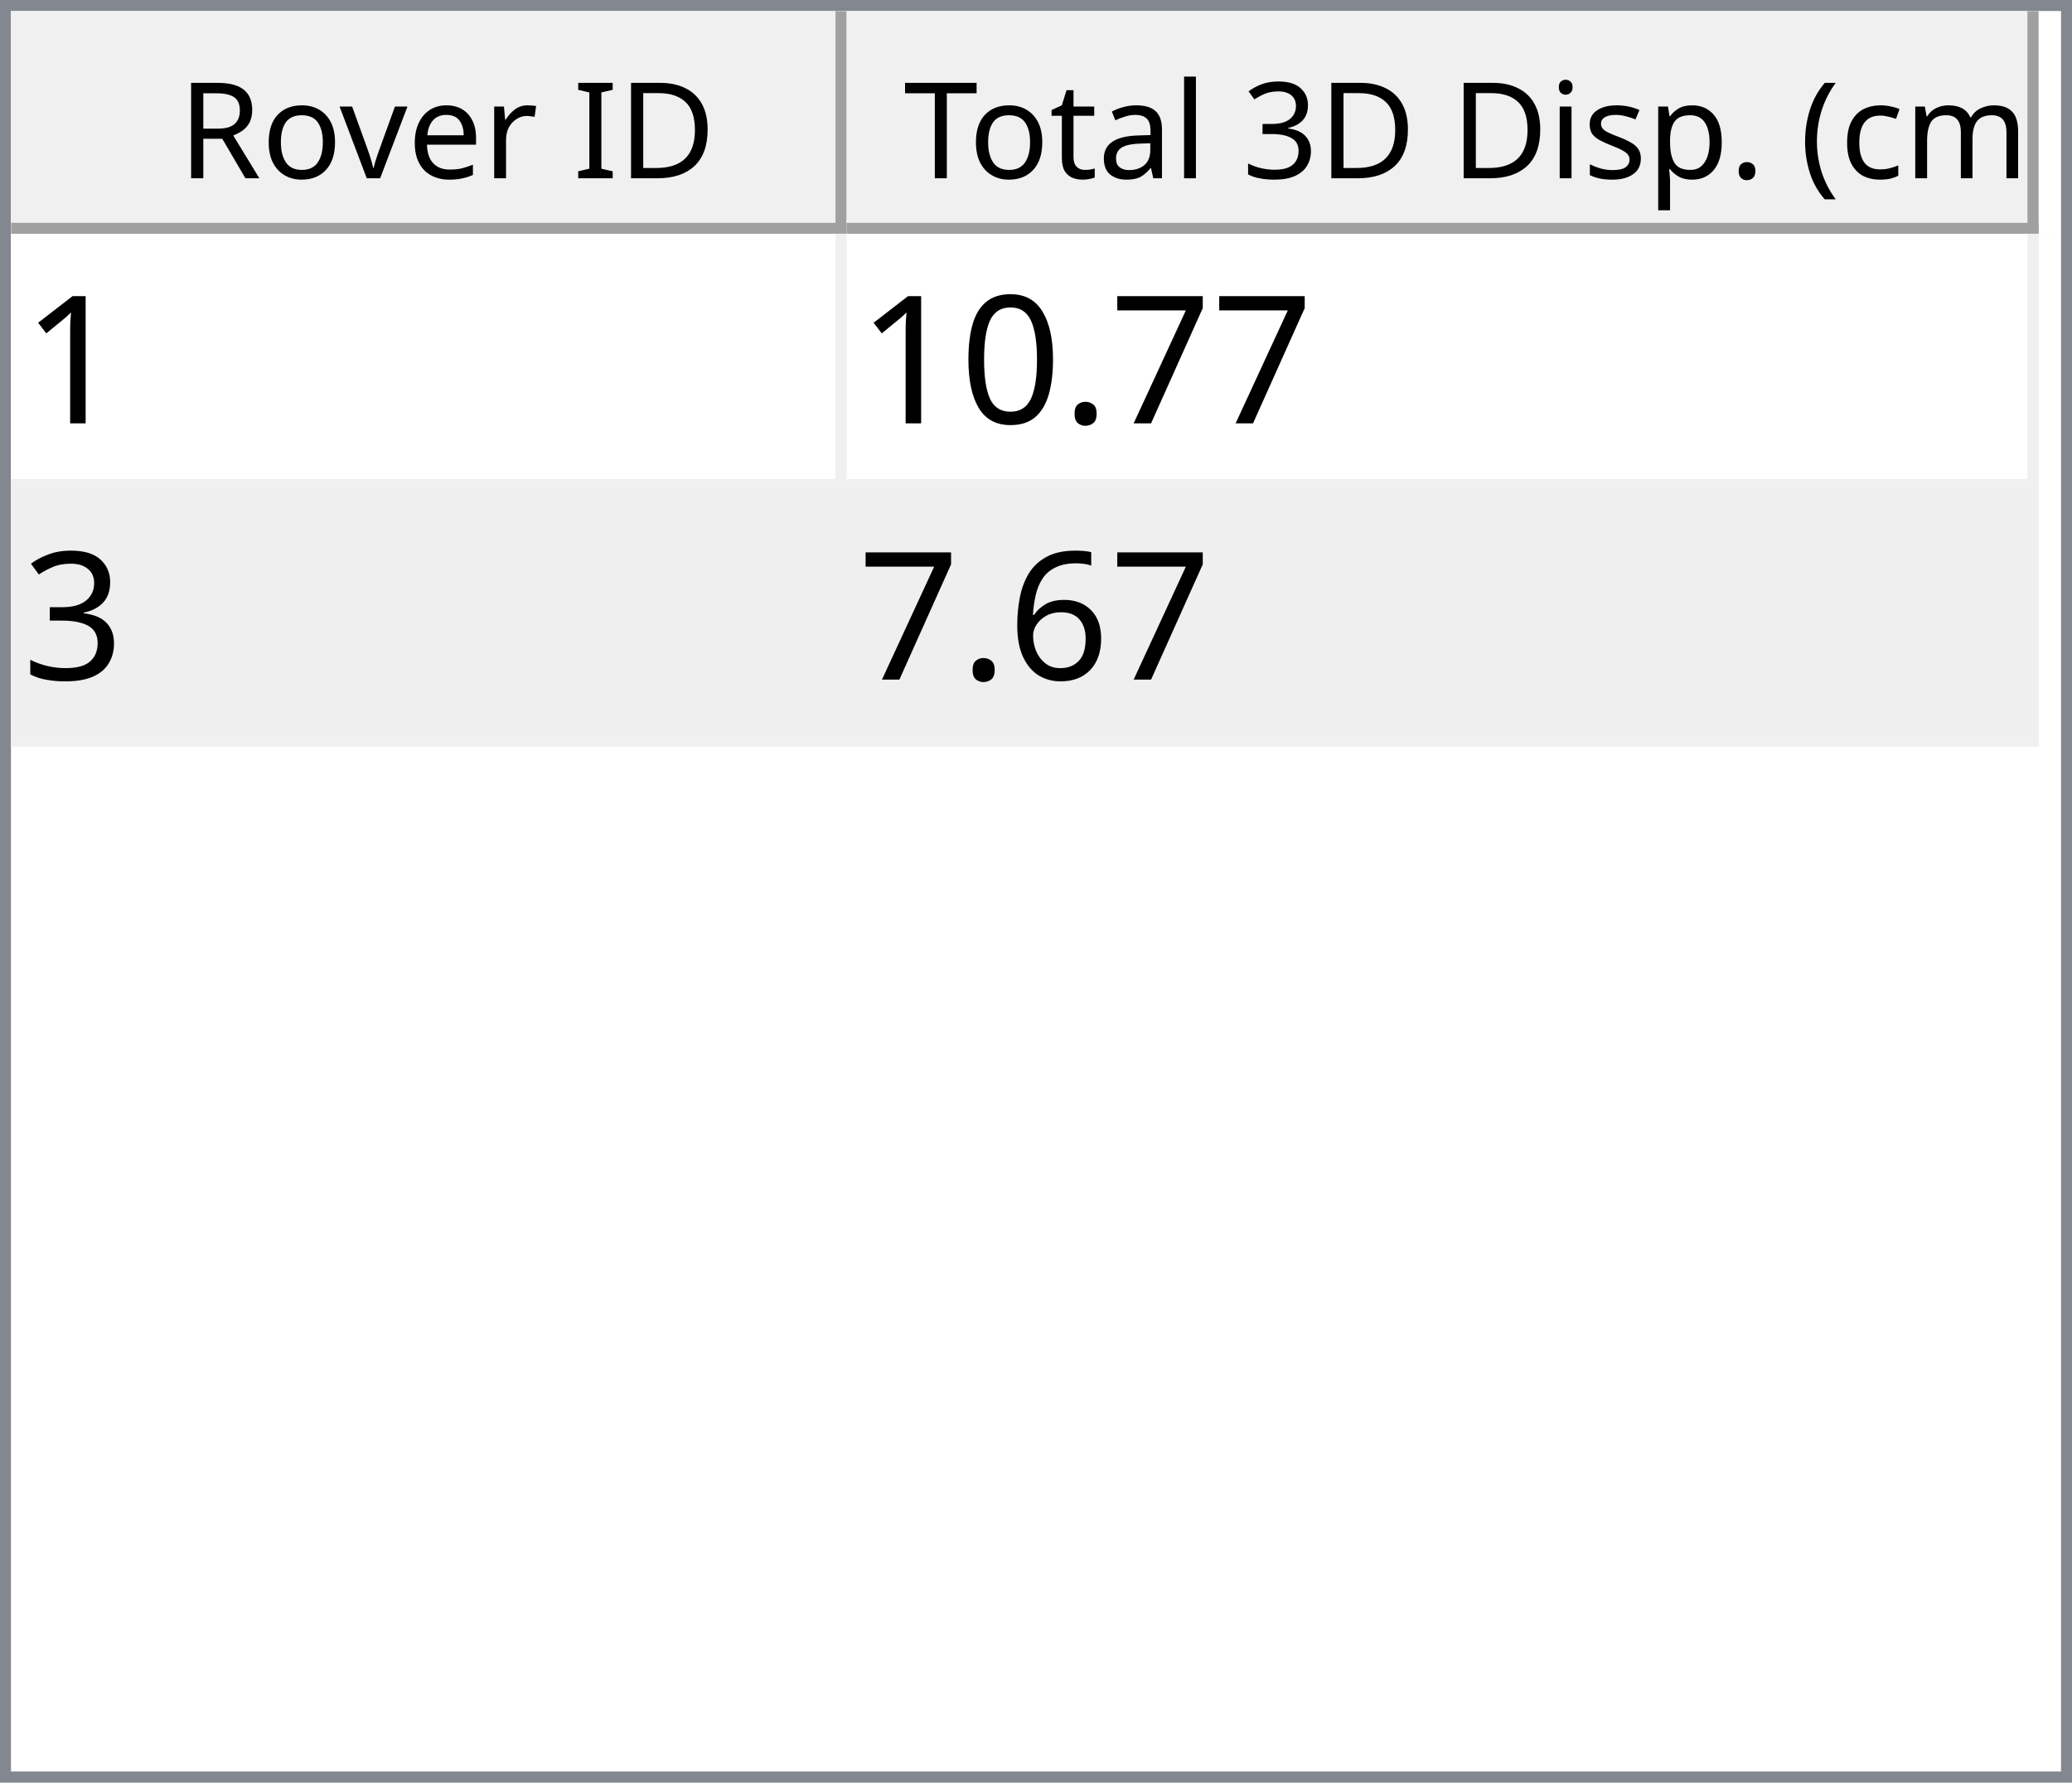
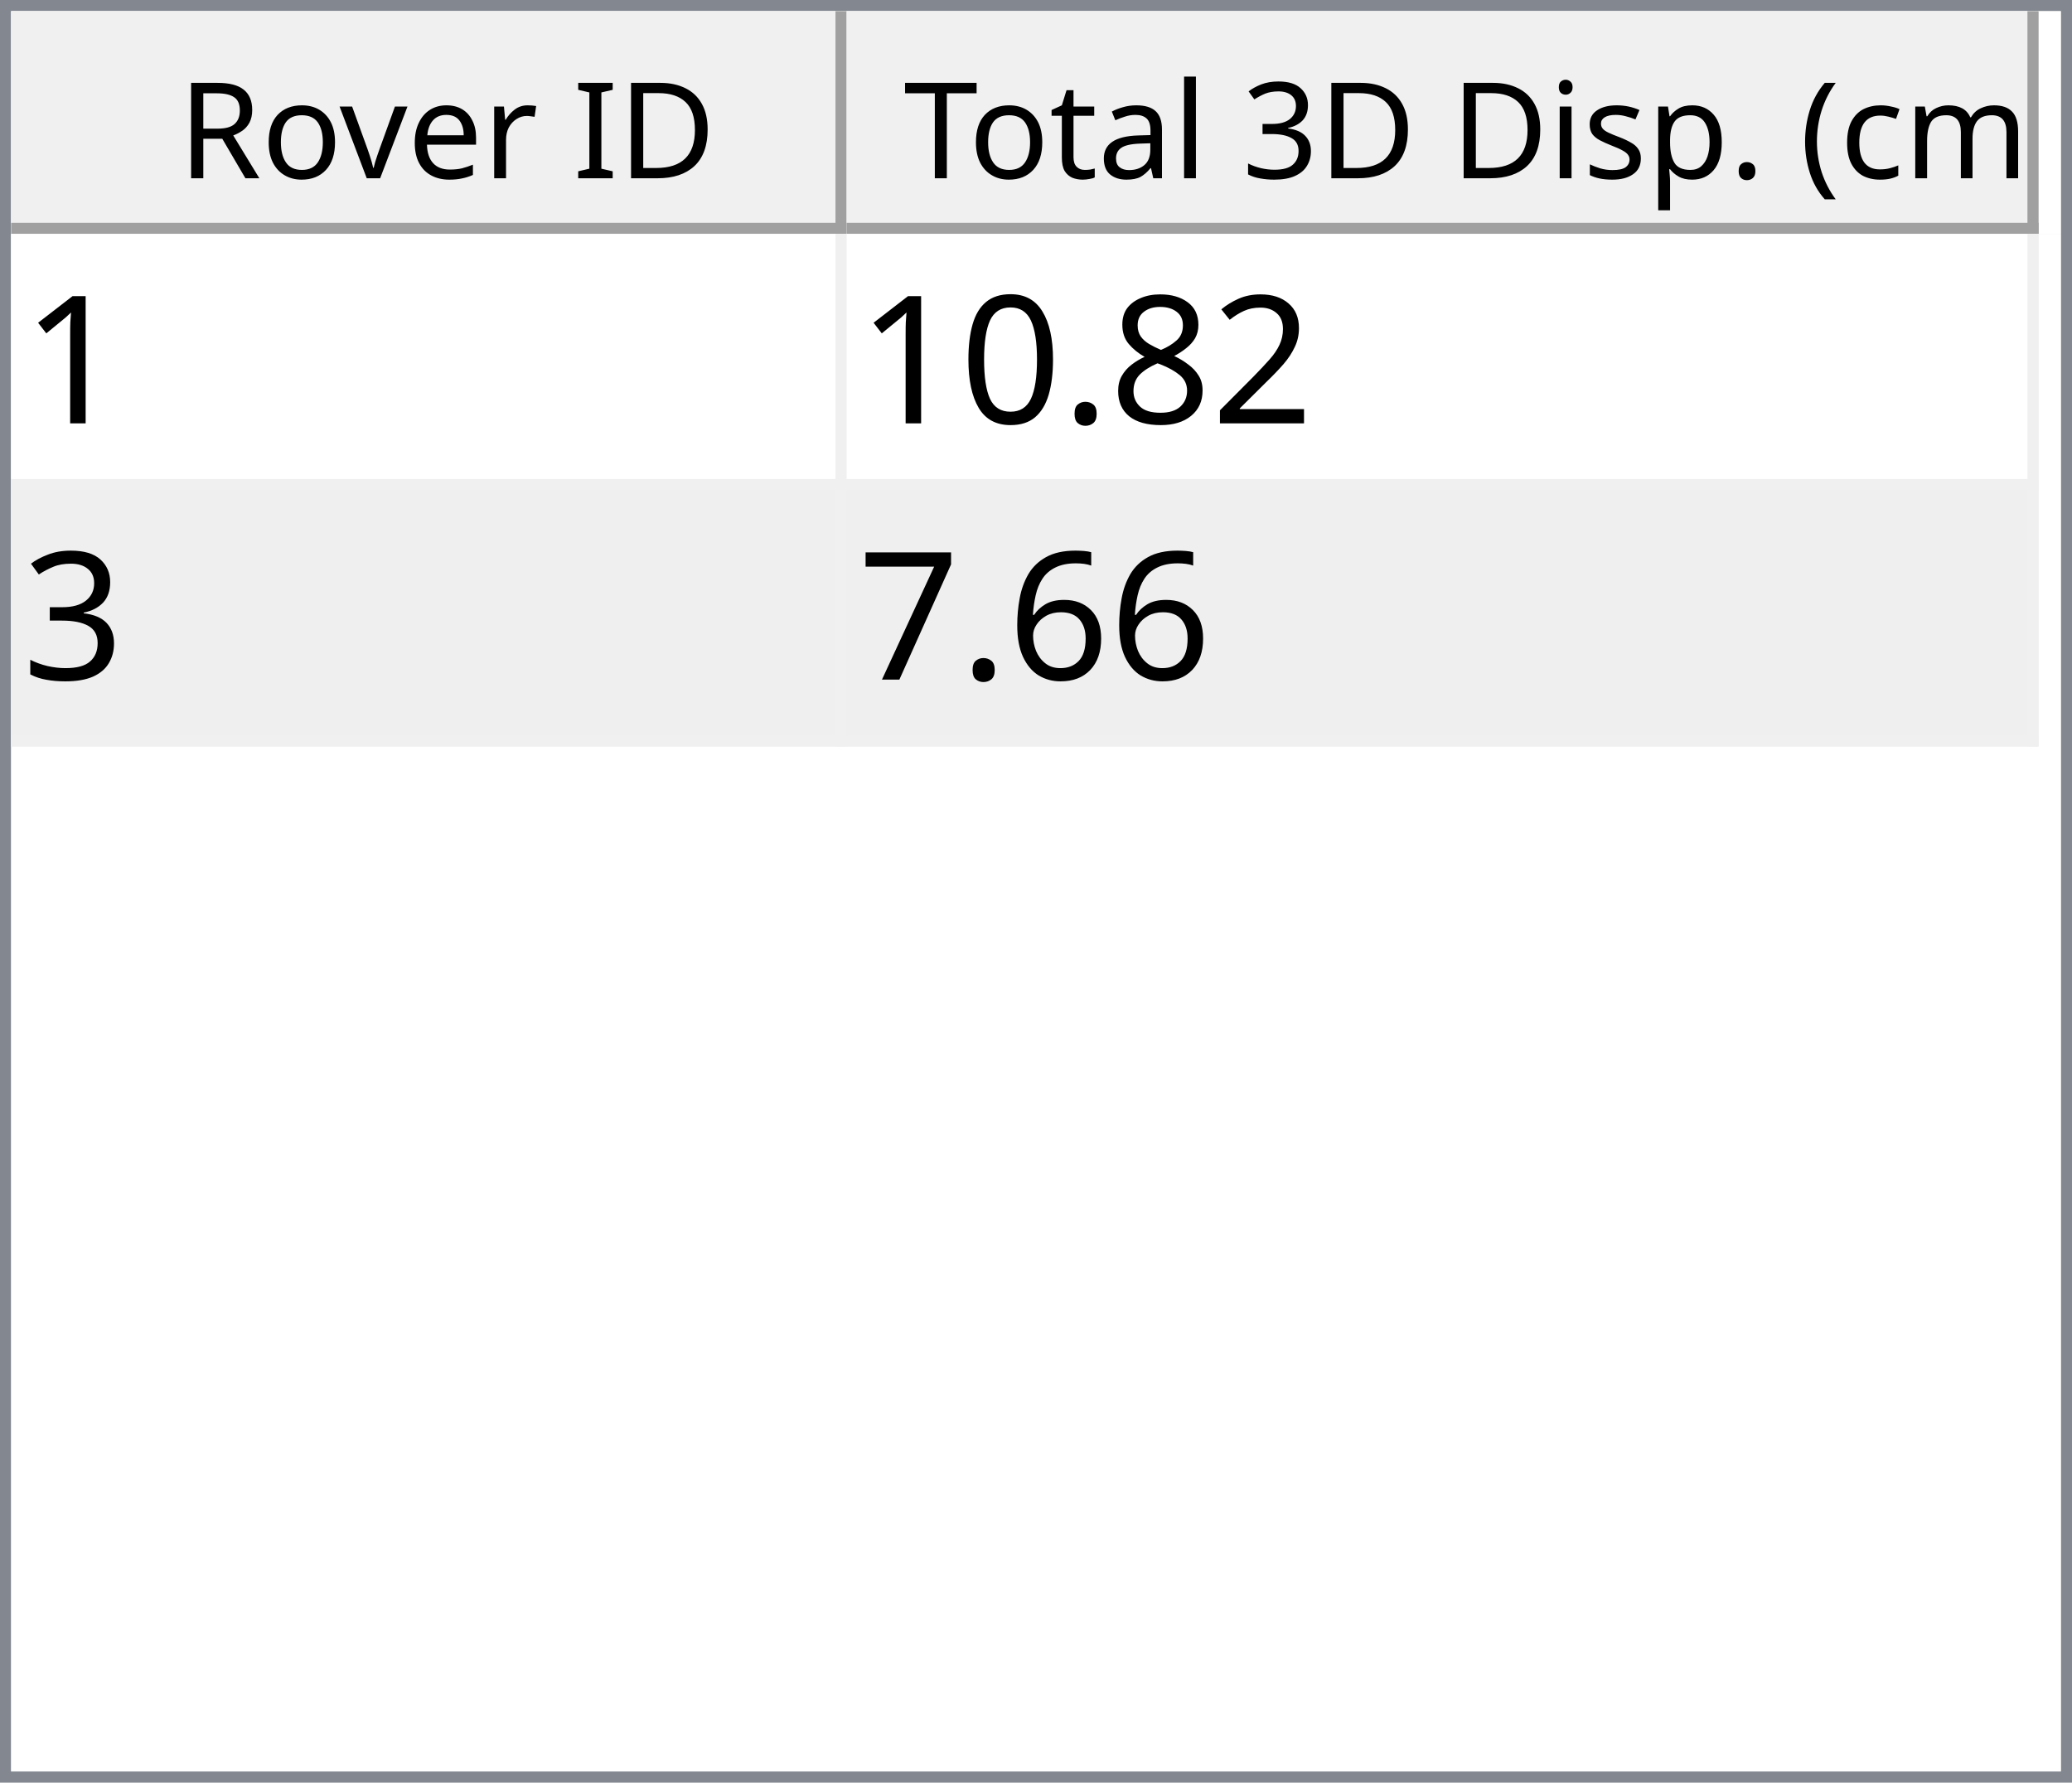
<svg xmlns="http://www.w3.org/2000/svg" style="fill-opacity:1; color-rendering:auto; color-interpolation:auto; text-rendering:auto; stroke:black; stroke-linecap:square; stroke-miterlimit:10; shape-rendering:auto; stroke-opacity:1; fill:black; stroke-dasharray:none; font-weight:normal; stroke-width:1; font-family:'Dialog'; font-style:normal; stroke-linejoin:miter; font-size:12px; stroke-dashoffset:0; image-rendering:auto;" width="186" height="160">
  <defs id="genericDefs" />
  <g>
    <defs id="defs1">
      <clipPath clipPathUnits="userSpaceOnUse" id="clipPath1">
        <path d="M0 0 L186 0 L186 160 L0 160 L0 0 Z" />
      </clipPath>
      <clipPath clipPathUnits="userSpaceOnUse" id="clipPath2">
        <path d="M0 0 L0 160 L186 160 L186 0 Z" />
      </clipPath>
      <clipPath clipPathUnits="userSpaceOnUse" id="clipPath3">
        <path d="M0 0 L0 20 L184 20 L184 0 Z" />
      </clipPath>
      <clipPath clipPathUnits="userSpaceOnUse" id="clipPath4">
        <path d="M0 0 L0 20 L75 20 L75 0 Z" />
      </clipPath>
      <clipPath clipPathUnits="userSpaceOnUse" id="clipPath5">
        <path d="M1 1 L1 19 L74 19 L74 1 Z" />
      </clipPath>
      <clipPath clipPathUnits="userSpaceOnUse" id="clipPath6">
        <path d="M0 0 L0 18 L73 18 L73 0 Z" />
      </clipPath>
      <clipPath clipPathUnits="userSpaceOnUse" id="clipPath7">
        <path d="M-0.5 -0.5 L-0.5 19.5 L74.5 19.5 L74.5 -0.5 Z" />
      </clipPath>
      <clipPath clipPathUnits="userSpaceOnUse" id="clipPath8">
        <path d="M0 0 L0 20 L107 20 L107 0 Z" />
      </clipPath>
      <clipPath clipPathUnits="userSpaceOnUse" id="clipPath9">
        <path d="M1 1 L1 19 L106 19 L106 1 Z" />
      </clipPath>
      <clipPath clipPathUnits="userSpaceOnUse" id="clipPath10">
        <path d="M0 0 L0 18 L105 18 L105 0 Z" />
      </clipPath>
      <clipPath clipPathUnits="userSpaceOnUse" id="clipPath11">
        <path d="M-0.5 -0.5 L-0.5 19.5 L106.5 19.5 L106.5 -0.5 Z" />
      </clipPath>
      <clipPath clipPathUnits="userSpaceOnUse" id="clipPath12">
        <path d="M0 0 L0 138 L184 138 L184 0 Z" />
      </clipPath>
      <clipPath clipPathUnits="userSpaceOnUse" id="clipPath13">
        <path d="M0 0 L0 46 L182 46 L182 0 Z" />
      </clipPath>
      <clipPath clipPathUnits="userSpaceOnUse" id="clipPath14">
        <path d="M-0.5 -0.5 L-0.5 45.5 L181.5 45.5 L181.5 -0.5 Z" />
      </clipPath>
      <clipPath clipPathUnits="userSpaceOnUse" id="clipPath15">
        <path d="M0 0 L0 22 L74 22 L74 0 Z" />
      </clipPath>
      <clipPath clipPathUnits="userSpaceOnUse" id="clipPath16">
        <path d="M0 0 L0 22 L106 22 L106 0 Z" />
      </clipPath>
      <font horiz-adv-x="64.551" id="font1">
        <font-face ascent="107.91" descent="25.098" units-per-em="100" style="font-style:normal; font-family:Segoe UI; font-weight:normal;" />
        <missing-glyph horiz-adv-x="64.551" d="M8.109 0 L8.109 68.266 L56.453 68.266 L56.453 0 L8.109 0 ZM15.328 7.234 L49.219 7.234 L49.219 61.031 L15.328 61.031 L15.328 7.234 Z" />
        <glyph unicode="D" horiz-adv-x="70.117" d="M9.188 0 L9.188 70.016 L28.516 70.016 Q65.531 70.016 65.531 35.891 Q65.531 19.672 55.25 9.836 Q44.969 0 27.734 0 L9.188 0 ZM17.391 62.594 L17.391 7.422 L27.828 7.422 Q41.609 7.422 49.273 14.797 Q56.938 22.172 56.938 35.688 Q56.938 62.594 28.328 62.594 L17.391 62.594 Z" />
        <glyph unicode="I" horiz-adv-x="26.611" d="M17.391 0 L9.188 0 L9.188 70.016 L17.391 70.016 L17.391 0 Z" />
        <glyph unicode=" " horiz-adv-x="27.393" d="" />
        <glyph unicode="r" horiz-adv-x="34.766" d="M34.188 41.891 Q32.078 43.5 28.125 43.5 Q23 43.5 19.555 38.672 Q16.109 33.844 16.109 25.484 L16.109 0 L8.109 0 L8.109 50 L16.109 50 L16.109 39.703 L16.312 39.703 Q18.016 44.969 21.531 47.922 Q25.047 50.875 29.391 50.875 Q32.516 50.875 34.188 50.203 L34.188 41.891 Z" />
        <glyph unicode="e" horiz-adv-x="52.295" d="M48.297 23 L12.984 23 Q13.188 14.656 17.484 10.109 Q21.781 5.562 29.297 5.562 Q37.75 5.562 44.828 11.141 L44.828 3.609 Q38.234 -1.172 27.391 -1.172 Q16.797 -1.172 10.742 5.641 Q4.688 12.453 4.688 24.812 Q4.688 36.469 11.305 43.82 Q17.922 51.172 27.734 51.172 Q37.547 51.172 42.922 44.828 Q48.297 38.484 48.297 27.203 L48.297 23 ZM40.094 29.781 Q40.047 36.719 36.75 40.578 Q33.453 44.438 27.594 44.438 Q21.922 44.438 17.969 40.383 Q14.016 36.328 13.094 29.781 L40.094 29.781 Z" />
        <glyph unicode="v" horiz-adv-x="47.9" d="M47.406 50 L27.484 0 L19.625 0 L0.688 50 L9.469 50 L22.172 13.672 Q23.578 9.672 23.922 6.688 L24.125 6.688 Q24.609 10.453 25.688 13.484 L38.969 50 L47.406 50 Z" />
        <glyph unicode="o" horiz-adv-x="58.594" d="M29 -1.172 Q17.922 -1.172 11.305 5.836 Q4.688 12.844 4.688 24.422 Q4.688 37.016 11.57 44.094 Q18.453 51.172 30.172 51.172 Q41.359 51.172 47.633 44.289 Q53.906 37.406 53.906 25.203 Q53.906 13.234 47.141 6.031 Q40.375 -1.172 29 -1.172 ZM29.594 44.438 Q21.875 44.438 17.383 39.188 Q12.891 33.938 12.891 24.703 Q12.891 15.828 17.43 10.695 Q21.969 5.562 29.594 5.562 Q37.359 5.562 41.531 10.594 Q45.703 15.625 45.703 24.906 Q45.703 34.281 41.531 39.359 Q37.359 44.438 29.594 44.438 Z" />
        <glyph unicode="R" horiz-adv-x="59.814" d="M59.375 0 L49.609 0 L37.891 19.625 Q36.281 22.359 34.766 24.289 Q33.25 26.219 31.664 27.438 Q30.078 28.656 28.25 29.219 Q26.422 29.781 24.125 29.781 L17.391 29.781 L17.391 0 L9.188 0 L9.188 70.016 L30.078 70.016 Q34.672 70.016 38.555 68.867 Q42.438 67.719 45.289 65.375 Q48.141 63.031 49.758 59.547 Q51.375 56.062 51.375 51.375 Q51.375 47.703 50.273 44.656 Q49.172 41.609 47.148 39.211 Q45.125 36.812 42.266 35.133 Q39.406 33.453 35.844 32.516 L35.844 32.328 Q37.594 31.547 38.891 30.547 Q40.188 29.547 41.359 28.18 Q42.531 26.812 43.68 25.078 Q44.828 23.344 46.234 21.047 L59.375 0 ZM17.391 62.594 L17.391 37.203 L28.516 37.203 Q31.594 37.203 34.203 38.133 Q36.812 39.062 38.719 40.797 Q40.625 42.531 41.703 45.047 Q42.781 47.562 42.781 50.688 Q42.781 56.297 39.141 59.445 Q35.5 62.594 28.609 62.594 L17.391 62.594 Z" />
        <glyph unicode=")" horiz-adv-x="30.176" d="M8.297 -15.922 L1.172 -15.922 Q16.406 2.344 16.406 26.812 Q16.406 51.469 1.078 70.016 L8.297 70.016 Q23.531 52.156 23.531 26.703 Q23.531 1.375 8.297 -15.922 Z" />
        <glyph unicode="m" horiz-adv-x="86.133" d="M79.109 0 L71.094 0 L71.094 28.719 Q71.094 37.016 68.531 40.727 Q65.969 44.438 59.906 44.438 Q54.781 44.438 51.195 39.75 Q47.609 35.062 47.609 28.516 L47.609 0 L39.594 0 L39.594 29.688 Q39.594 44.438 28.219 44.438 Q22.953 44.438 19.531 40.016 Q16.109 35.594 16.109 28.516 L16.109 0 L8.109 0 L8.109 50 L16.109 50 L16.109 42.094 L16.312 42.094 Q21.625 51.172 31.844 51.172 Q36.969 51.172 40.773 48.312 Q44.578 45.453 46 40.828 Q51.562 51.172 62.594 51.172 Q79.109 51.172 79.109 30.812 L79.109 0 Z" />
        <glyph unicode="c" horiz-adv-x="46.191" d="M42.188 2.297 Q36.422 -1.172 28.516 -1.172 Q17.828 -1.172 11.258 5.789 Q4.688 12.75 4.688 23.828 Q4.688 36.188 11.766 43.68 Q18.844 51.172 30.672 51.172 Q37.25 51.172 42.281 48.734 L42.281 40.531 Q36.719 44.438 30.375 44.438 Q22.703 44.438 17.797 38.945 Q12.891 33.453 12.891 24.516 Q12.891 15.719 17.508 10.641 Q22.125 5.562 29.891 5.562 Q36.422 5.562 42.188 9.906 L42.188 2.297 Z" />
        <glyph unicode="(" horiz-adv-x="30.176" d="M29.109 -15.922 L21.969 -15.922 Q6.844 1.375 6.844 26.703 Q6.844 52.156 21.969 70.016 L29.203 70.016 Q13.875 51.469 13.875 26.812 Q13.875 2.344 29.109 -15.922 Z" />
        <glyph unicode="." horiz-adv-x="21.68" d="M10.891 -1.078 Q8.641 -1.078 7.055 0.539 Q5.469 2.156 5.469 4.391 Q5.469 6.641 7.055 8.273 Q8.641 9.906 10.891 9.906 Q13.188 9.906 14.797 8.273 Q16.406 6.641 16.406 4.391 Q16.406 2.156 14.797 0.539 Q13.188 -1.078 10.891 -1.078 Z" />
        <glyph unicode="p" horiz-adv-x="58.789" d="M16.312 7.234 L16.109 7.234 L16.109 -23 L8.109 -23 L8.109 50 L16.109 50 L16.109 41.219 L16.312 41.219 Q22.219 51.172 33.594 51.172 Q43.266 51.172 48.688 44.461 Q54.109 37.75 54.109 26.469 Q54.109 13.922 48 6.375 Q41.891 -1.172 31.297 -1.172 Q21.578 -1.172 16.312 7.234 ZM16.109 27.391 L16.109 20.406 Q16.109 14.203 20.141 9.883 Q24.172 5.562 30.375 5.562 Q37.641 5.562 41.773 11.133 Q45.906 16.703 45.906 26.609 Q45.906 34.969 42.047 39.703 Q38.188 44.438 31.594 44.438 Q24.609 44.438 20.359 39.578 Q16.109 34.719 16.109 27.391 Z" />
        <glyph unicode="s" horiz-adv-x="42.432" d="M5.078 1.812 L5.078 10.406 Q11.625 5.562 19.484 5.562 Q30.031 5.562 30.031 12.594 Q30.031 14.594 29.125 15.992 Q28.219 17.391 26.68 18.461 Q25.141 19.531 23.07 20.383 Q21 21.234 18.609 22.172 Q15.281 23.484 12.766 24.828 Q10.25 26.172 8.57 27.859 Q6.891 29.547 6.031 31.695 Q5.172 33.844 5.172 36.719 Q5.172 40.234 6.789 42.945 Q8.406 45.656 11.086 47.484 Q13.766 49.312 17.211 50.242 Q20.656 51.172 24.312 51.172 Q30.812 51.172 35.938 48.922 L35.938 40.828 Q30.422 44.438 23.25 44.438 Q21 44.438 19.195 43.922 Q17.391 43.406 16.094 42.477 Q14.797 41.547 14.086 40.258 Q13.375 38.969 13.375 37.406 Q13.375 35.453 14.086 34.133 Q14.797 32.812 16.164 31.789 Q17.531 30.766 19.484 29.938 Q21.438 29.109 23.922 28.125 Q27.25 26.859 29.883 25.516 Q32.516 24.172 34.375 22.484 Q36.234 20.797 37.234 18.602 Q38.234 16.406 38.234 13.375 Q38.234 9.672 36.602 6.938 Q34.969 4.203 32.234 2.398 Q29.5 0.594 25.93 -0.289 Q22.359 -1.172 18.453 -1.172 Q10.75 -1.172 5.078 1.812 Z" />
        <glyph unicode="i" horiz-adv-x="24.219" d="M12.203 62.703 Q10.062 62.703 8.547 64.164 Q7.031 65.625 7.031 67.875 Q7.031 70.125 8.547 71.609 Q10.062 73.094 12.203 73.094 Q14.406 73.094 15.945 71.609 Q17.484 70.125 17.484 67.875 Q17.484 65.719 15.945 64.211 Q14.406 62.703 12.203 62.703 ZM16.109 0 L8.109 0 L8.109 50 L16.109 50 L16.109 0 Z" />
        <glyph unicode="3" horiz-adv-x="53.906" d="M46.531 19.828 Q46.531 15.094 44.75 11.211 Q42.969 7.328 39.719 4.57 Q36.469 1.812 31.93 0.297 Q27.391 -1.219 21.922 -1.219 Q11.922 -1.219 6 2.594 L6 11.188 Q13.094 5.609 22.219 5.609 Q25.875 5.609 28.828 6.539 Q31.781 7.469 33.906 9.227 Q36.031 10.984 37.18 13.477 Q38.328 15.969 38.328 19.094 Q38.328 32.812 18.797 32.812 L12.984 32.812 L12.984 39.594 L18.5 39.594 Q35.797 39.594 35.797 52.484 Q35.797 64.406 22.609 64.406 Q15.188 64.406 8.688 59.422 L8.688 67.188 Q15.375 71.188 24.609 71.188 Q29 71.188 32.57 69.969 Q36.141 68.75 38.68 66.555 Q41.219 64.359 42.609 61.281 Q44 58.203 44 54.5 Q44 40.672 30.031 36.719 L30.031 36.531 Q33.594 36.141 36.625 34.797 Q39.656 33.453 41.852 31.305 Q44.047 29.156 45.289 26.25 Q46.531 23.344 46.531 19.828 Z" />
        <glyph unicode="l" horiz-adv-x="24.219" d="M16.109 0 L8.109 0 L8.109 74.031 L16.109 74.031 L16.109 0 Z" />
        <glyph unicode="a" horiz-adv-x="50.879" d="M43.891 0 L35.891 0 L35.891 7.812 L35.688 7.812 Q30.469 -1.172 20.312 -1.172 Q12.844 -1.172 8.617 2.781 Q4.391 6.734 4.391 13.281 Q4.391 27.297 20.906 29.594 L35.891 31.688 Q35.891 44.438 25.594 44.438 Q16.547 44.438 9.281 38.281 L9.281 46.484 Q16.656 51.172 26.266 51.172 Q43.891 51.172 43.891 32.516 L43.891 0 ZM35.891 25.297 L23.828 23.641 Q18.266 22.859 15.43 20.875 Q12.594 18.891 12.594 13.875 Q12.594 10.203 15.211 7.883 Q17.828 5.562 22.172 5.562 Q28.125 5.562 32.008 9.742 Q35.891 13.922 35.891 20.312 L35.891 25.297 Z" />
        <glyph unicode="t" horiz-adv-x="33.887" d="M31.297 0.484 Q28.469 -1.078 23.828 -1.078 Q10.688 -1.078 10.688 13.578 L10.688 43.172 L2.094 43.172 L2.094 50 L10.688 50 L10.688 62.203 L18.703 64.797 L18.703 50 L31.297 50 L31.297 43.172 L18.703 43.172 L18.703 14.984 Q18.703 9.969 20.414 7.82 Q22.125 5.672 26.078 5.672 Q29.109 5.672 31.297 7.328 L31.297 0.484 Z" />
        <glyph unicode="T" horiz-adv-x="52.393" d="M50.594 62.594 L30.375 62.594 L30.375 0 L22.172 0 L22.172 62.594 L2 62.594 L2 70.016 L50.594 70.016 L50.594 62.594 Z" />
      </font>
      <font horiz-adv-x="75.0" id="font2">
        <font-face ascent="100.537" descent="21.973" units-per-em="100" style="font-style:normal; font-family:sans-serif; font-weight:normal;" />
        <missing-glyph horiz-adv-x="75.0" d="M12.5 0 L12.5 62.5 L62.5 62.5 L62.5 0 L12.5 0 ZM14.062 1.562 L60.938 1.562 L60.938 60.938 L14.062 60.938 L14.062 1.562 Z" />
        <glyph unicode="1" horiz-adv-x="55.615" d="M37.25 0 L28.469 0 L28.469 56 Q25.297 52.984 20.141 49.953 Q14.984 46.922 10.891 45.406 L10.891 53.906 Q18.266 57.375 23.781 62.305 Q29.297 67.234 31.594 71.875 L37.25 71.875 L37.25 0 Z" />
-         <glyph unicode="7" horiz-adv-x="55.615" d="M4.734 62.203 L4.734 70.656 L51.078 70.656 L51.078 63.812 Q44.234 56.547 37.523 44.484 Q30.812 32.422 27.156 19.672 Q24.516 10.688 23.781 0 L14.75 0 Q14.891 8.453 18.062 20.414 Q21.234 32.375 27.172 43.484 Q33.109 54.594 39.797 62.203 L4.734 62.203 Z" />
+         <glyph unicode="2" horiz-adv-x="55.615" d="M50.344 8.453 L50.344 0 L3.031 0 Q2.938 3.172 4.047 6.109 Q5.859 10.938 9.836 15.625 Q13.812 20.312 21.344 26.469 Q33.016 36.031 37.117 41.625 Q41.219 47.219 41.219 52.203 Q41.219 57.422 37.477 61.008 Q33.734 64.594 27.734 64.594 Q21.391 64.594 17.578 60.789 Q13.766 56.984 13.719 50.25 L4.688 51.172 Q5.609 61.281 11.664 66.578 Q17.719 71.875 27.938 71.875 Q38.234 71.875 44.242 66.164 Q50.25 60.453 50.25 52 Q50.25 47.703 48.492 43.555 Q46.734 39.406 42.656 34.812 Q38.578 30.219 29.109 22.219 Q21.188 15.578 18.945 13.211 Q16.703 10.844 15.234 8.453 L50.344 8.453 Z" />
+         <glyph unicode="8" horiz-adv-x="55.615" d="M17.672 38.812 Q12.203 40.828 9.57 44.539 Q6.938 48.25 6.938 53.422 Q6.938 61.234 12.555 66.555 Q18.172 71.875 27.484 71.875 Q36.859 71.875 42.578 66.43 Q48.297 60.984 48.297 53.172 Q48.297 48.188 45.68 44.508 Q43.062 40.828 37.75 38.812 Q44.344 36.672 47.781 31.883 Q51.219 27.094 51.219 20.453 Q51.219 11.281 44.727 5.031 Q38.234 -1.219 27.641 -1.219 Q17.047 -1.219 10.547 5.055 Q4.047 11.328 4.047 20.703 Q4.047 27.688 7.594 32.398 Q11.141 37.109 17.672 38.812 ZM15.922 53.719 Q15.922 48.641 19.195 45.414 Q22.469 42.188 27.688 42.188 Q32.766 42.188 36.016 45.383 Q39.266 48.578 39.266 53.219 Q39.266 58.062 35.914 61.359 Q32.562 64.656 27.594 64.656 Q22.562 64.656 19.242 61.43 Q15.922 58.203 15.922 53.719 ZM13.094 20.656 Q13.094 16.891 14.875 13.375 Q16.656 9.859 20.172 7.93 Q23.688 6 27.734 6 Q34.031 6 38.133 10.055 Q42.234 14.109 42.234 20.359 Q42.234 26.703 38.016 30.859 Q33.797 35.016 27.438 35.016 Q21.234 35.016 17.164 30.914 Q13.094 26.812 13.094 20.656 Z" />
        <glyph unicode="." horiz-adv-x="27.783" d="M9.078 0 L9.078 10.016 L19.094 10.016 L19.094 0 L9.078 0 Z" />
        <glyph unicode="0" horiz-adv-x="55.615" d="M4.156 35.297 Q4.156 48 6.766 55.742 Q9.375 63.484 14.523 67.68 Q19.672 71.875 27.484 71.875 Q33.25 71.875 37.594 69.555 Q41.938 67.234 44.773 62.867 Q47.609 58.5 49.219 52.227 Q50.828 45.953 50.828 35.297 Q50.828 22.703 48.242 14.969 Q45.656 7.234 40.508 3.008 Q35.359 -1.219 27.484 -1.219 Q17.141 -1.219 11.234 6.203 Q4.156 15.141 4.156 35.297 ZM13.188 35.297 Q13.188 17.672 17.312 11.836 Q21.438 6 27.484 6 Q33.547 6 37.672 11.859 Q41.797 17.719 41.797 35.297 Q41.797 52.984 37.672 58.789 Q33.547 64.594 27.391 64.594 Q21.344 64.594 17.719 59.469 Q13.188 52.938 13.188 35.297 Z" />
        <glyph unicode="3" horiz-adv-x="55.615" d="M4.203 18.891 L12.984 20.062 Q14.5 12.594 18.141 9.297 Q21.781 6 27 6 Q33.203 6 37.477 10.297 Q41.75 14.594 41.75 20.953 Q41.75 27 37.797 30.93 Q33.844 34.859 27.734 34.859 Q25.25 34.859 21.531 33.891 L22.516 41.609 Q23.391 41.5 23.922 41.5 Q29.547 41.5 34.039 44.43 Q38.531 47.359 38.531 53.469 Q38.531 58.297 35.258 61.477 Q31.984 64.656 26.812 64.656 Q21.688 64.656 18.266 61.43 Q14.844 58.203 13.875 51.766 L5.078 53.328 Q6.688 62.156 12.398 67.016 Q18.109 71.875 26.609 71.875 Q32.469 71.875 37.398 69.359 Q42.328 66.844 44.945 62.5 Q47.562 58.156 47.562 53.266 Q47.562 48.641 45.07 44.828 Q42.578 41.016 37.703 38.766 Q44.047 37.312 47.562 32.695 Q51.078 28.078 51.078 21.141 Q51.078 11.766 44.242 5.25 Q37.406 -1.266 26.953 -1.266 Q17.531 -1.266 11.305 4.352 Q5.078 9.969 4.203 18.891 Z" />
        <glyph unicode="6" horiz-adv-x="55.615" d="M49.75 54.047 L41.016 53.375 Q39.844 58.547 37.703 60.891 Q34.125 64.656 28.906 64.656 Q24.703 64.656 21.531 62.312 Q17.391 59.281 14.992 53.469 Q12.594 47.656 12.5 36.922 Q15.672 41.75 20.266 44.094 Q24.859 46.438 29.891 46.438 Q38.672 46.438 44.852 39.969 Q51.031 33.5 51.031 23.25 Q51.031 16.5 48.125 10.719 Q45.219 4.938 40.141 1.859 Q35.062 -1.219 28.609 -1.219 Q17.625 -1.219 10.695 6.859 Q3.766 14.938 3.766 33.5 Q3.766 54.25 11.422 63.672 Q18.109 71.875 29.438 71.875 Q37.891 71.875 43.289 67.141 Q48.688 62.406 49.75 54.047 ZM13.875 23.188 Q13.875 18.656 15.797 14.508 Q17.719 10.359 21.188 8.18 Q24.656 6 28.469 6 Q34.031 6 38.039 10.492 Q42.047 14.984 42.047 22.703 Q42.047 30.125 38.086 34.398 Q34.125 38.672 28.125 38.672 Q22.172 38.672 18.023 34.398 Q13.875 30.125 13.875 23.188 Z" />
+         <glyph unicode="7" horiz-adv-x="55.615" d="M4.734 62.203 L4.734 70.656 L51.078 70.656 L51.078 63.812 Q44.234 56.547 37.523 44.484 Q30.812 32.422 27.156 19.672 Q24.516 10.688 23.781 0 L14.75 0 Q14.891 8.453 18.062 20.414 Q21.234 32.375 27.172 43.484 Q33.109 54.594 39.797 62.203 L4.734 62.203 Z" />
      </font>
    </defs>
    <g style="fill:white; stroke:white;">
      <rect x="0" y="0" width="186" style="clip-path:url(#clipPath1); stroke:none;" height="160" />
    </g>
    <g style="fill:white; text-rendering:optimizeSpeed; color-rendering:optimizeSpeed; image-rendering:optimizeSpeed; shape-rendering:crispEdges; stroke:white; color-interpolation:sRGB;">
      <rect x="0" width="186" height="160" y="0" style="stroke:none;" />
      <path style="stroke:none;" d="M0 160 L186 160 L186 0 L0 0 Z" />
    </g>
    <g style="fill:rgb(240,240,240); font-family:'Segoe UI'; stroke:rgb(240,240,240);">
      <rect x="0" y="0" width="186" style="clip-path:url(#clipPath2); stroke:none;" height="160" />
    </g>
    <g style="fill:rgb(130,135,144); font-family:'Segoe UI'; stroke:rgb(130,135,144);">
      <path d="M0 0 L186 0 L186 160 L0 160 L0 0 ZM1 1 L185 1 L185 159 L1 159 L1 1 Z" style="fill-rule:evenodd; clip-path:url(#clipPath2); stroke:none;" />
    </g>
    <g style="fill:white; font-family:'Segoe UI'; stroke:white;" transform="translate(1,1)">
      <rect x="0" y="0" width="184" style="clip-path:url(#clipPath3); stroke:none;" height="20" />
    </g>
    <g style="fill:rgb(240,240,240); font-family:'Segoe UI'; stroke:rgb(240,240,240);" transform="translate(1,1)">
      <rect x="0" y="0" width="75" style="clip-path:url(#clipPath4); stroke:none;" height="20" />
    </g>
    <g style="font-family:'Segoe UI';" transform="translate(2,2)">
      <text x="14" xml:space="preserve" y="14" style="clip-path:url(#clipPath6); stroke:none;">Rover ID</text>
    </g>
    <g style="fill:rgb(160,160,160); font-family:'Segoe UI'; stroke:rgb(160,160,160); stroke-linejoin:bevel;" transform="translate(1.5,1.5)">
      <line x1="74" x2="74" y1="0" style="fill:none; clip-path:url(#clipPath7);" y2="19" />
    </g>
    <g style="fill:rgb(160,160,160); font-family:'Segoe UI'; stroke:rgb(160,160,160); stroke-linejoin:bevel;" transform="matrix(1,0,0,1,1,1) translate(0.5,0.5)">
      <line x1="0" x2="74" y1="19" style="fill:none; clip-path:url(#clipPath7);" y2="19" />
    </g>
    <g style="fill:rgb(240,240,240); font-family:'Segoe UI'; stroke:rgb(240,240,240);" transform="translate(76,1)">
      <rect x="0" y="0" width="107" style="clip-path:url(#clipPath8); stroke:none;" height="20" />
    </g>
    <g style="font-family:'Segoe UI';" transform="translate(77,2)">
      <text x="1" xml:space="preserve" y="14" style="clip-path:url(#clipPath10); stroke:none;"> Total 3D Disp. (cm)</text>
    </g>
    <g style="fill:rgb(160,160,160); font-family:'Segoe UI'; stroke:rgb(160,160,160); stroke-linejoin:bevel;" transform="translate(76.5,1.5)">
      <line x1="106" x2="106" y1="0" style="fill:none; clip-path:url(#clipPath11);" y2="19" />
    </g>
    <g style="fill:rgb(160,160,160); font-family:'Segoe UI'; stroke:rgb(160,160,160); stroke-linejoin:bevel;" transform="matrix(1,0,0,1,76,1) translate(0.5,0.5)">
      <line x1="0" x2="106" y1="19" style="fill:none; clip-path:url(#clipPath11);" y2="19" />
    </g>
    <g style="fill:white; font-family:'Segoe UI'; stroke:white;" transform="translate(1,21)">
      <rect x="0" y="0" width="184" style="clip-path:url(#clipPath12); stroke:none;" height="138" />
    </g>
    <g style="fill:rgb(240,240,240); font-size:16px; font-family:sans-serif; stroke:rgb(240,240,240);" transform="translate(1,21)">
      <rect x="0" y="0" width="182" style="clip-path:url(#clipPath13); stroke:none;" height="46" />
      <line transform="translate(0.5,0.5)" x1="0" x2="181" y1="22" style="clip-path:url(#clipPath14); fill:none; stroke-linejoin:bevel;" y2="22" />
    </g>
    <g transform="matrix(1,0,0,1,1,21) translate(0.5,0.5)" style="fill:rgb(240,240,240); font-size:16px; font-family:sans-serif; stroke:rgb(240,240,240); stroke-linejoin:bevel;">
      <line x1="0" x2="181" y1="45" style="fill:none; clip-path:url(#clipPath14);" y2="45" />
    </g>
    <g transform="matrix(1,0,0,1,1,21) translate(0.5,0.5)" style="fill:rgb(240,240,240); font-size:16px; font-family:sans-serif; stroke:rgb(240,240,240); stroke-linejoin:bevel;">
      <line x1="74" x2="74" y1="0" style="fill:none; clip-path:url(#clipPath14);" y2="45" />
    </g>
    <g transform="matrix(1,0,0,1,1,21) translate(0.5,0.5)" style="fill:rgb(240,240,240); font-size:16px; font-family:sans-serif; stroke:rgb(240,240,240); stroke-linejoin:bevel;">
      <line x1="181" x2="181" y1="0" style="fill:none; clip-path:url(#clipPath14);" y2="45" />
    </g>
    <g style="fill:white; font-size:16px; font-family:sans-serif; stroke:white;" transform="matrix(1,0,0,1,1,21)">
      <rect x="0" y="0" width="74" style="clip-path:url(#clipPath15); stroke:none;" height="22" />
      <text x="1" y="17" style="fill:black; clip-path:url(#clipPath15); stroke:none;" xml:space="preserve">1</text>
    </g>
    <g style="fill:white; font-size:16px; font-family:sans-serif; stroke:white;" transform="matrix(1,0,0,1,1,21) translate(75,0)">
      <rect x="0" y="0" width="106" style="clip-path:url(#clipPath16); stroke:none;" height="22" />
-       <text x="1" y="17" style="fill:black; clip-path:url(#clipPath16); stroke:none;" xml:space="preserve">10.77</text>
+       <text x="1" y="17" style="fill:black; clip-path:url(#clipPath16); stroke:none;" xml:space="preserve">10.82</text>
    </g>
    <g style="fill:rgb(239,239,239); font-size:16px; font-family:sans-serif; stroke:rgb(239,239,239);" transform="matrix(1,0,0,1,1,21) translate(0,23)">
      <rect x="0" y="0" width="74" style="clip-path:url(#clipPath15); stroke:none;" height="22" />
      <text x="1" y="17" style="fill:black; clip-path:url(#clipPath15); stroke:none;" xml:space="preserve">3</text>
    </g>
    <g style="fill:rgb(239,239,239); font-size:16px; font-family:sans-serif; stroke:rgb(239,239,239);" transform="matrix(1,0,0,1,1,21) translate(75,23)">
      <rect x="0" y="0" width="106" style="clip-path:url(#clipPath16); stroke:none;" height="22" />
-       <text x="1" y="17" style="fill:black; clip-path:url(#clipPath16); stroke:none;" xml:space="preserve">7.67</text>
+       <text x="1" y="17" style="fill:black; clip-path:url(#clipPath16); stroke:none;" xml:space="preserve">7.66</text>
    </g>
  </g>
</svg>
